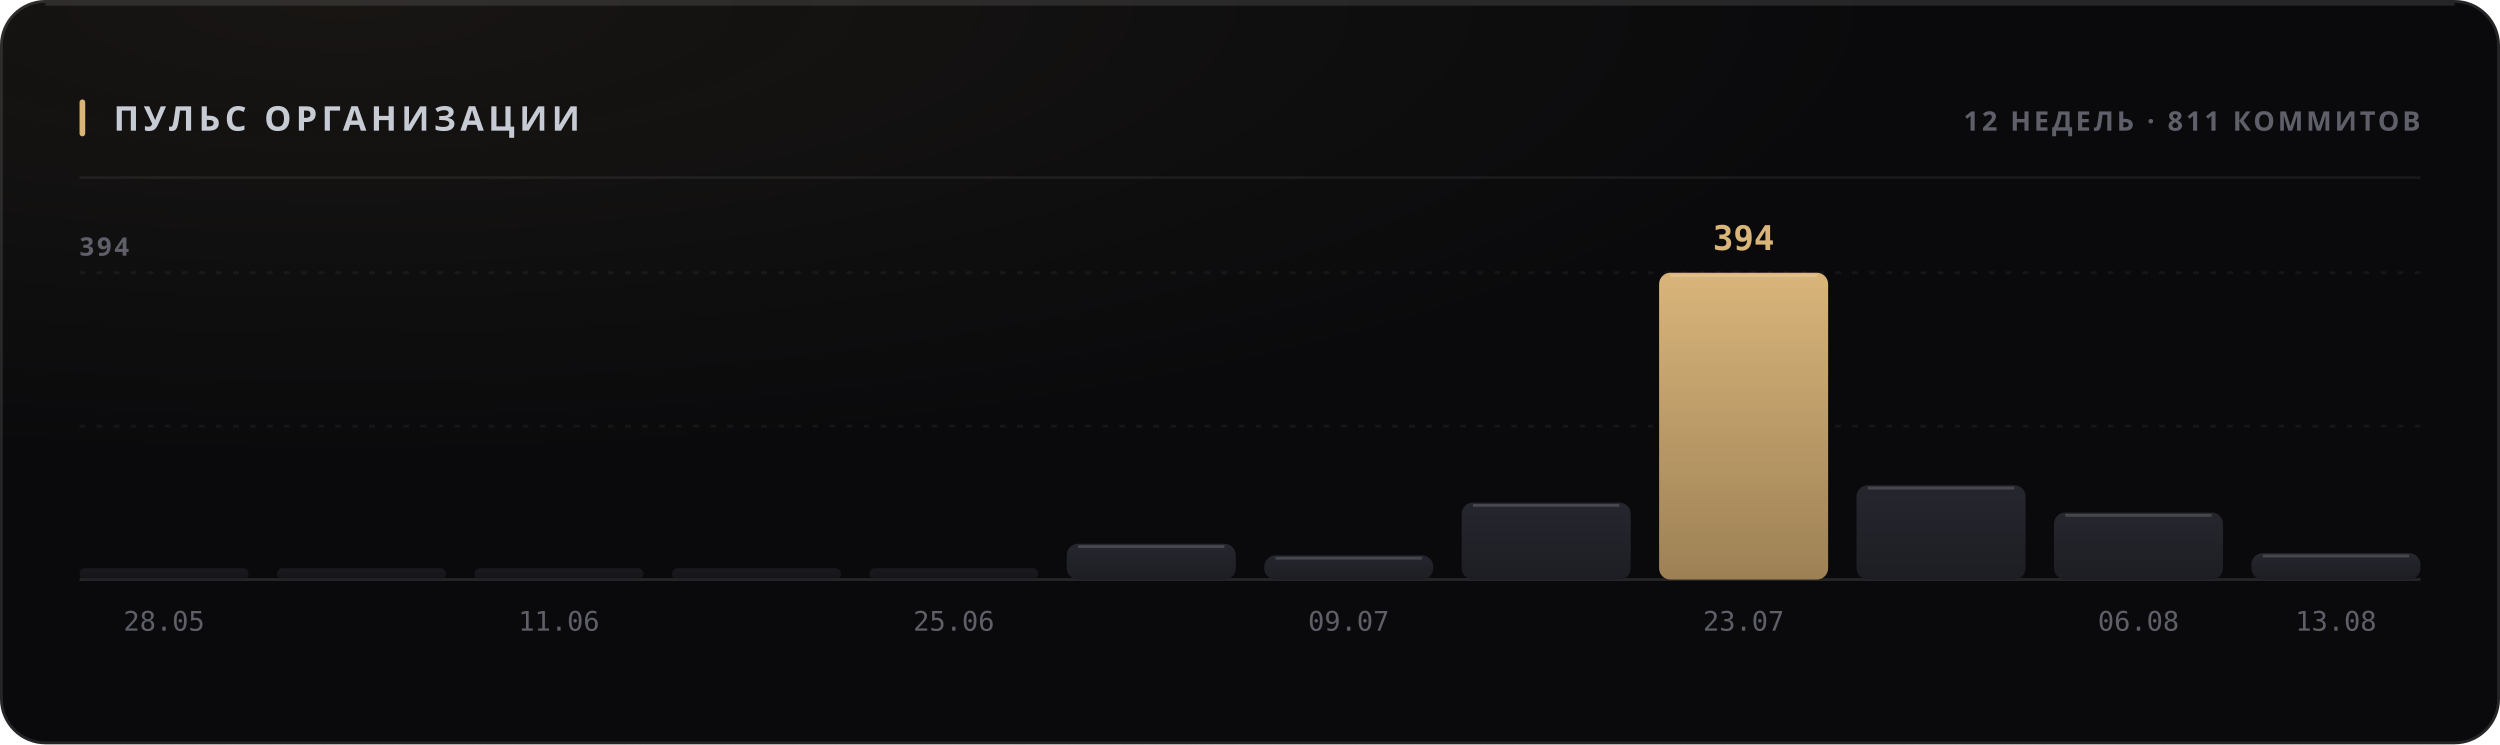
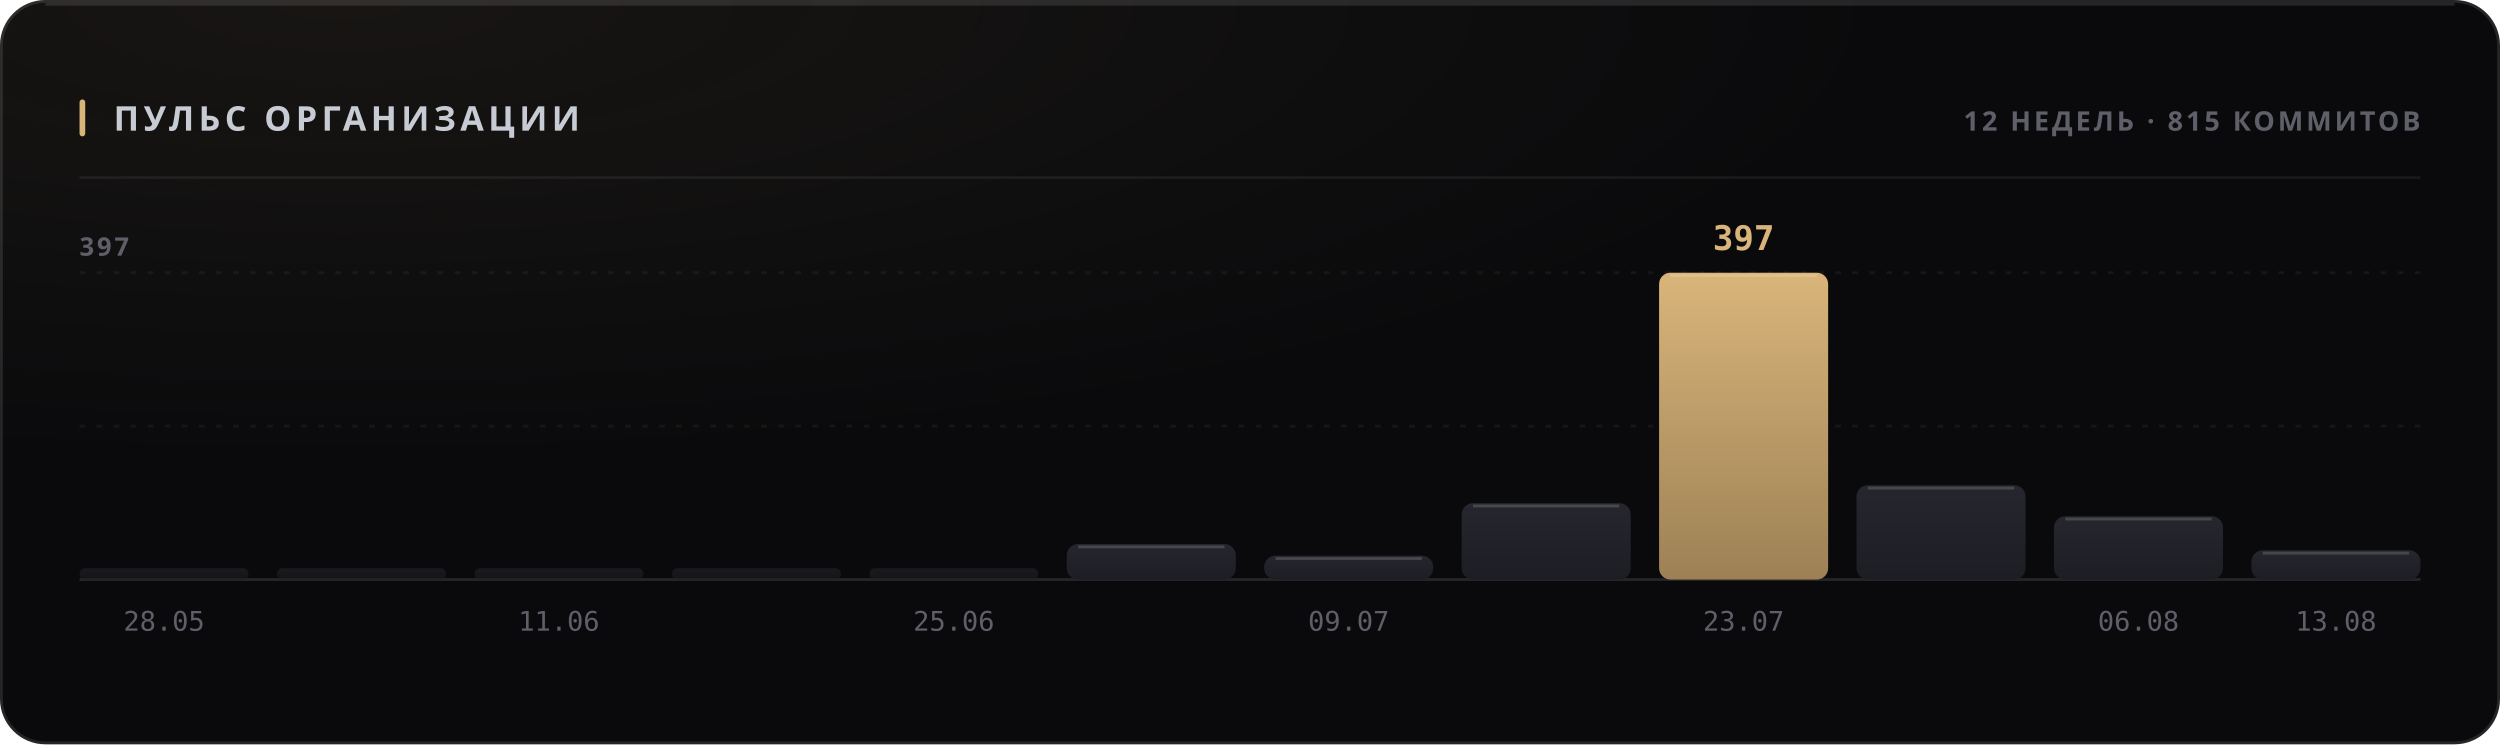
<svg xmlns="http://www.w3.org/2000/svg" width="880" height="262" viewBox="0 0 880 262" role="img">
  <style>
  text { font-family: -apple-system, BlinkMacSystemFont, 'Segoe UI', 'Noto Sans', Helvetica, Arial, sans-serif; }
  .mono { font-family: ui-monospace, 'SF Mono', 'Cascadia Mono', 'DejaVu Sans Mono', Menlo, Consolas, monospace; font-variant-numeric: tabular-nums; }
  .caps { letter-spacing: .1em; text-transform: uppercase; }

  @keyframes sheen  { from { transform: translateX(-120%); } to { transform: translateX(260%); } }
  @keyframes rise   { from { opacity: 0; transform: translateY(6px); } to { opacity: 1; transform: none; } }
  @keyframes slide  { from { opacity: 0; transform: translateX(-8px); } to { opacity: 1; transform: none; } }
  @keyframes grow   { from { transform: scaleY(0); } to { transform: scaleY(1); } }
  @keyframes widen  { from { transform: scaleX(0); } to { transform: scaleX(1); } }
  @keyframes draw   { from { stroke-dashoffset: 200; } to { stroke-dashoffset: 0; } }

  .sheen { animation: sheen 5.5s cubic-bezier(.45,0,.2,1) infinite; }
  .rise  { animation: rise .5s cubic-bezier(.16,1,.3,1) both; }
  .slide { animation: slide .42s cubic-bezier(.16,1,.3,1) both; }
  .bar   { transform-box: fill-box; transform-origin: 50% 100%;
           animation: grow .62s cubic-bezier(.16,1,.3,1) both; }
  .fill  { transform-box: fill-box; transform-origin: 0% 50%;
           animation: widen .8s cubic-bezier(.16,1,.3,1) both; }
  /* The hidden start state lives in the keyframes, never in the static rule.
     A renderer that ignores CSS animations then falls back to the FINISHED
     state — a drawn line, visible text — instead of an empty panel. */
  .spark { stroke-dasharray: 200;
           animation: draw 1.1s cubic-bezier(.16,1,.3,1) both; }

  @media (prefers-reduced-motion: reduce) {
    .sheen { animation: none; opacity: 0; }
    .rise, .slide, .bar, .fill, .spark { animation: none; opacity: 1; transform: none;
                                         stroke-dashoffset: 0; }
  }</style>
  <defs>
    <filter id="grain1" x="0" y="0" width="100%" height="100%">
      <feTurbulence type="fractalNoise" baseFrequency="0.82" numOctaves="3" stitchTiles="stitch" />
      <feColorMatrix type="saturate" values="0" />
    </filter>
    <radialGradient id="wash2" cx="14%" cy="0%" r="62%">
      <stop offset="0%" stop-color="#d9b57a" stop-opacity="0.07" />
      <stop offset="100%" stop-color="#d9b57a" stop-opacity="0" />
    </radialGradient>
    <linearGradient id="barfill3" x1="0" y1="0" x2="0" y2="1">
      <stop offset="0%" stop-color="#26262e" />
      <stop offset="100%" stop-color="#1d1d24" />
    </linearGradient>
    <linearGradient id="barfill4" x1="0" y1="0" x2="0" y2="1">
      <stop offset="0%" stop-color="#26262e" />
      <stop offset="100%" stop-color="#1d1d24" />
    </linearGradient>
    <linearGradient id="barfill5" x1="0" y1="0" x2="0" y2="1">
      <stop offset="0%" stop-color="#26262e" />
      <stop offset="100%" stop-color="#1d1d24" />
    </linearGradient>
    <linearGradient id="barfill6" x1="0" y1="0" x2="0" y2="1">
      <stop offset="0%" stop-color="#26262e" />
      <stop offset="100%" stop-color="#1d1d24" />
    </linearGradient>
    <linearGradient id="barfill7" x1="0" y1="0" x2="0" y2="1">
      <stop offset="0%" stop-color="#26262e" />
      <stop offset="100%" stop-color="#1d1d24" />
    </linearGradient>
    <linearGradient id="barfill8" x1="0" y1="0" x2="0" y2="1">
      <stop offset="0%" stop-color="#26262e" />
      <stop offset="100%" stop-color="#1d1d24" />
    </linearGradient>
    <linearGradient id="barfill9" x1="0" y1="0" x2="0" y2="1">
      <stop offset="0%" stop-color="#26262e" />
      <stop offset="100%" stop-color="#1d1d24" />
    </linearGradient>
    <linearGradient id="barfill10" x1="0" y1="0" x2="0" y2="1">
      <stop offset="0%" stop-color="#26262e" />
      <stop offset="100%" stop-color="#1d1d24" />
    </linearGradient>
    <linearGradient id="barfill11" x1="0" y1="0" x2="0" y2="1">
      <stop offset="0%" stop-color="#d9b57a" />
      <stop offset="100%" stop-color="#9d8155" />
    </linearGradient>
    <linearGradient id="barfill12" x1="0" y1="0" x2="0" y2="1">
      <stop offset="0%" stop-color="#26262e" />
      <stop offset="100%" stop-color="#1d1d24" />
    </linearGradient>
    <linearGradient id="barfill13" x1="0" y1="0" x2="0" y2="1">
      <stop offset="0%" stop-color="#26262e" />
      <stop offset="100%" stop-color="#1d1d24" />
    </linearGradient>
    <linearGradient id="barfill14" x1="0" y1="0" x2="0" y2="1">
      <stop offset="0%" stop-color="#26262e" />
      <stop offset="100%" stop-color="#1d1d24" />
    </linearGradient>
  </defs>
  <rect width="880" height="262" rx="16" fill="#0a0a0c" />
  <rect width="880" height="262" rx="16" fill="url(#wash2)" />
  <rect width="880" height="262" rx="16" filter="url(#grain1)" opacity="0.05" style="mix-blend-mode:overlay" />
  <rect x=".5" y=".5" width="879" height="261" rx="15.5" fill="none" stroke="rgba(255,255,255,0.11)" />
  <path d="M16 1.5 H864" stroke="rgba(255,255,255,0.112)" stroke-width="1" fill="none" />
  <rect x="28" y="35" width="2" height="13" rx="1" fill="#d9b57a" />
  <text x="40" y="46" font-size="12" font-weight="700" fill="#c7cbd4" letter-spacing="0.13em">ПУЛЬС ОРГАНИЗАЦИИ</text>
-   <text x="852" y="46" font-size="9.5" font-weight="600" fill="#5e5f68" text-anchor="end" letter-spacing="0.11em">12 НЕДЕЛЬ · 811 КОММИТОВ</text>
+   <text x="852" y="46" font-size="9.5" font-weight="600" fill="#5e5f68" text-anchor="end" letter-spacing="0.11em">12 НЕДЕЛЬ · 815 КОММИТОВ</text>
  <path d="M28 62.5 H852" stroke="rgba(255,255,255,0.06)" stroke-width="1" />
  <path d="M28 150.0 H852" stroke="rgba(255,255,255,0.05)" stroke-width="1" stroke-dasharray="2 4" />
  <path d="M28 96.0 H852" stroke="rgba(255,255,255,0.05)" stroke-width="1" stroke-dasharray="2 4" />
  <path d="M28 204 H852" stroke="rgba(255,255,255,0.11)" stroke-width="1" />
-   <text x="28" y="90" font-size="9" font-weight="600" fill="#5e5f68" letter-spacing="0.11em">394</text>
+   <text x="28" y="90" font-size="9" font-weight="600" fill="#5e5f68" letter-spacing="0.11em">397</text>
  <rect class="bar" x="28.0" y="200.0" width="59.5" height="4.0" rx="2" fill="url(#barfill3)" opacity="0.55" style="animation-delay:0s" />
  <text x="57.75" y="222" font-size="9.5" font-weight="400" fill="#5e5f68" text-anchor="middle" class="mono">28.05</text>
  <rect class="bar" x="97.5" y="200.0" width="59.5" height="4.0" rx="2" fill="url(#barfill4)" opacity="0.55" style="animation-delay:0.038s" />
  <rect class="bar" x="167.0" y="200.0" width="59.5" height="4.0" rx="2" fill="url(#barfill5)" opacity="0.55" style="animation-delay:0.076s" />
  <text x="196.75" y="222" font-size="9.5" font-weight="400" fill="#5e5f68" text-anchor="middle" class="mono">11.06</text>
  <rect class="bar" x="236.5" y="200.0" width="59.5" height="4.0" rx="2" fill="url(#barfill6)" opacity="0.55" style="animation-delay:0.114s" />
  <rect class="bar" x="306.0" y="200.0" width="59.5" height="4.0" rx="2" fill="url(#barfill7)" opacity="0.55" style="animation-delay:0.152s" />
  <text x="335.75" y="222" font-size="9.5" font-weight="400" fill="#5e5f68" text-anchor="middle" class="mono">25.06</text>
-   <rect class="bar" x="375.5" y="191.4" width="59.5" height="12.6" rx="4" fill="url(#barfill8)" opacity="1" style="animation-delay:0.19s" />
-   <path d="M379.5 192.4 H431.0" stroke="rgba(255,255,255,0.154)" stroke-width="1" />
-   <rect class="bar" x="445.0" y="195.5" width="59.5" height="8.5" rx="4" fill="url(#barfill9)" opacity="1" style="animation-delay:0.228s" />
-   <path d="M449.0 196.5 H500.5" stroke="rgba(255,255,255,0.154)" stroke-width="1" />
+   <rect class="bar" x="375.5" y="191.5" width="59.5" height="12.5" rx="4" fill="url(#barfill8)" opacity="1" style="animation-delay:0.19s" />
+   <path d="M379.5 192.5 H431.0" stroke="rgba(255,255,255,0.154)" stroke-width="1" />
+   <rect class="bar" x="445.0" y="195.6" width="59.5" height="8.4" rx="4" fill="url(#barfill9)" opacity="1" style="animation-delay:0.228s" />
+   <path d="M449.0 196.6 H500.5" stroke="rgba(255,255,255,0.154)" stroke-width="1" />
  <text x="474.75" y="222" font-size="9.5" font-weight="400" fill="#5e5f68" text-anchor="middle" class="mono">09.07</text>
-   <rect class="bar" x="514.5" y="176.9" width="59.5" height="27.1" rx="4" fill="url(#barfill10)" opacity="1" style="animation-delay:0.266s" />
-   <path d="M518.5 177.9 H570.0" stroke="rgba(255,255,255,0.154)" stroke-width="1" />
+   <rect class="bar" x="514.5" y="177.1" width="59.5" height="26.9" rx="4" fill="url(#barfill10)" opacity="1" style="animation-delay:0.266s" />
+   <path d="M518.5 178.1 H570.0" stroke="rgba(255,255,255,0.154)" stroke-width="1" />
  <rect class="bar" x="584.0" y="96.0" width="59.5" height="108.0" rx="4" fill="url(#barfill11)" opacity="1" style="animation-delay:0.304s" />
  <path d="M588.0 97.0 H639.5" stroke="rgba(255,255,255,0.154)" stroke-width="1" />
-   <text x="613.75" y="88" font-size="12" font-weight="700" fill="#d9b57a" text-anchor="middle" class="mono rise" opacity="1">394</text>
+   <text x="613.75" y="88" font-size="12" font-weight="700" fill="#d9b57a" text-anchor="middle" class="mono rise" opacity="1">397</text>
  <text x="613.75" y="222" font-size="9.5" font-weight="400" fill="#5e5f68" text-anchor="middle" class="mono">23.07</text>
  <rect class="bar" x="653.5" y="170.8" width="59.5" height="33.2" rx="4" fill="url(#barfill12)" opacity="1" style="animation-delay:0.342s" />
  <path d="M657.5 171.8 H709.0" stroke="rgba(255,255,255,0.154)" stroke-width="1" />
-   <rect class="bar" x="723.0" y="180.4" width="59.5" height="23.6" rx="4" fill="url(#barfill13)" opacity="1" style="animation-delay:0.38s" />
-   <path d="M727.0 181.4 H778.5" stroke="rgba(255,255,255,0.154)" stroke-width="1" />
+   <rect class="bar" x="723.0" y="181.7" width="59.5" height="22.3" rx="4" fill="url(#barfill13)" opacity="1" style="animation-delay:0.38s" />
+   <path d="M727.0 182.7 H778.5" stroke="rgba(255,255,255,0.154)" stroke-width="1" />
  <text x="752.75" y="222" font-size="9.5" font-weight="400" fill="#5e5f68" text-anchor="middle" class="mono">06.08</text>
-   <rect class="bar" x="792.5" y="194.7" width="59.5" height="9.3" rx="4" fill="url(#barfill14)" opacity="1" style="animation-delay:0.418s" />
-   <path d="M796.5 195.7 H848.0" stroke="rgba(255,255,255,0.154)" stroke-width="1" />
+   <rect class="bar" x="792.5" y="193.7" width="59.5" height="10.3" rx="4" fill="url(#barfill14)" opacity="1" style="animation-delay:0.418s" />
+   <path d="M796.5 194.7 H848.0" stroke="rgba(255,255,255,0.154)" stroke-width="1" />
  <text x="822.25" y="222" font-size="9.5" font-weight="400" fill="#5e5f68" text-anchor="middle" class="mono">13.08</text>
</svg>
